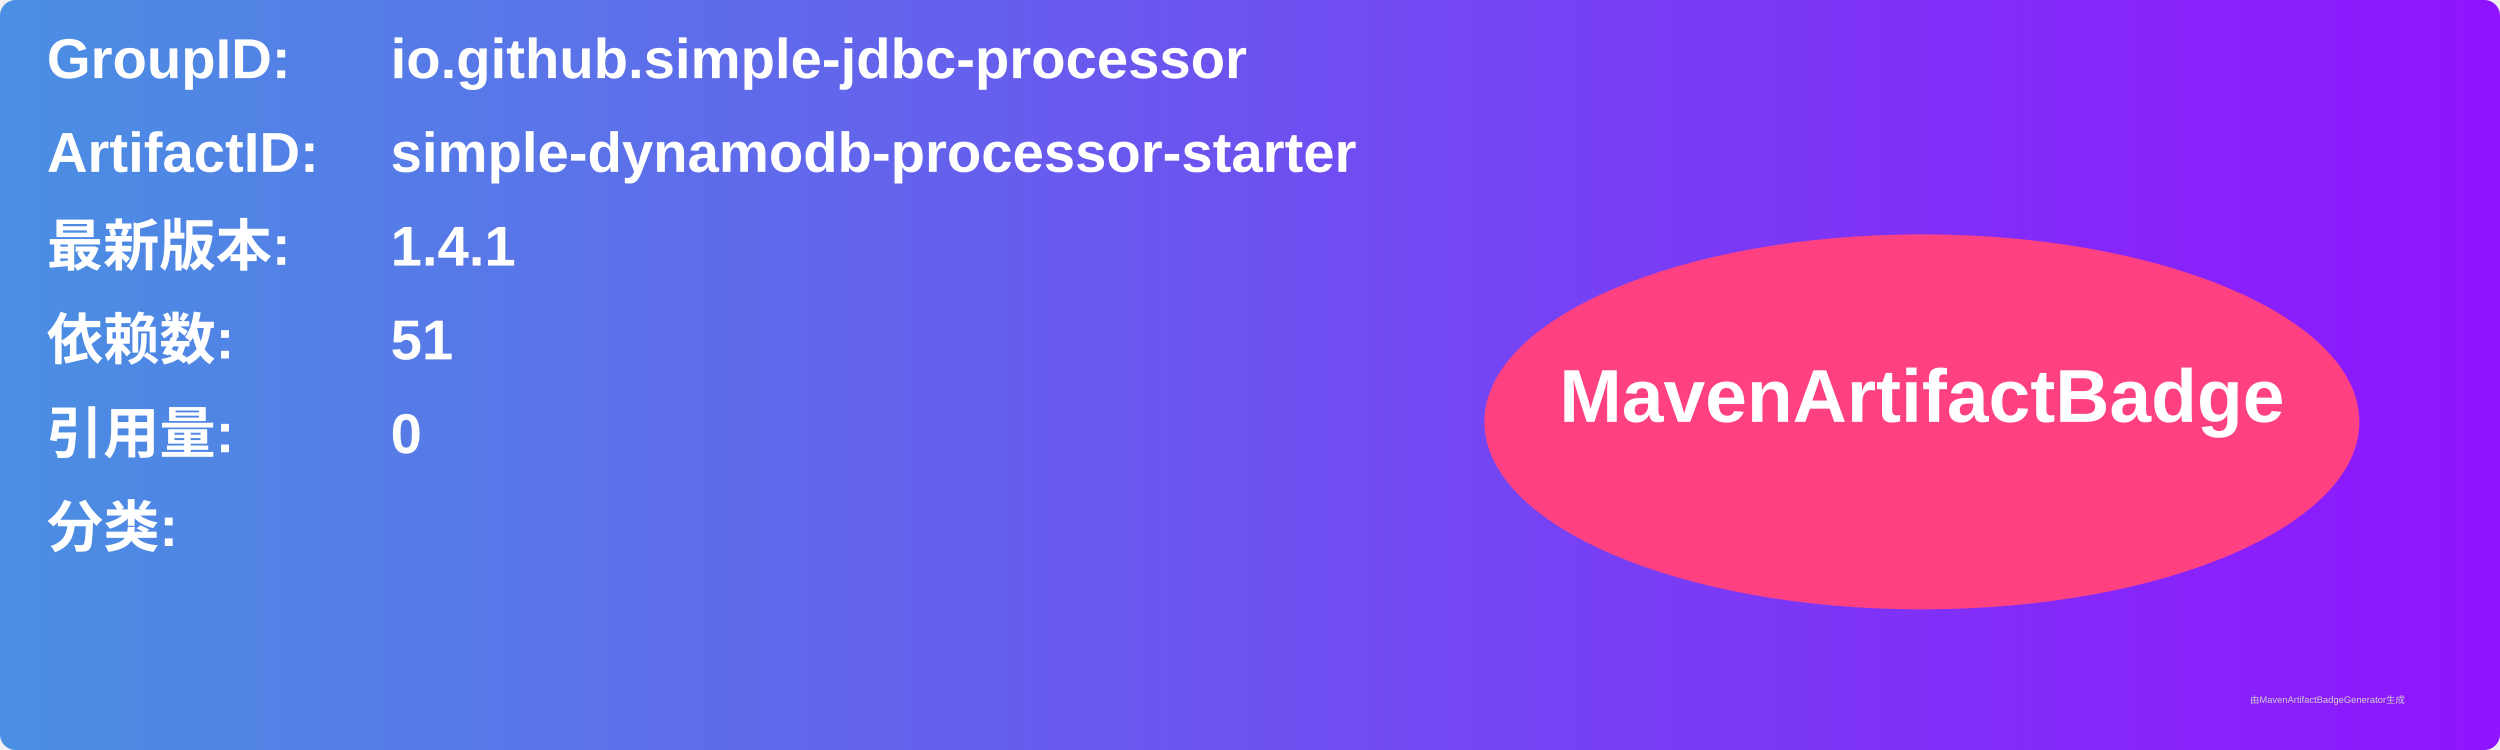
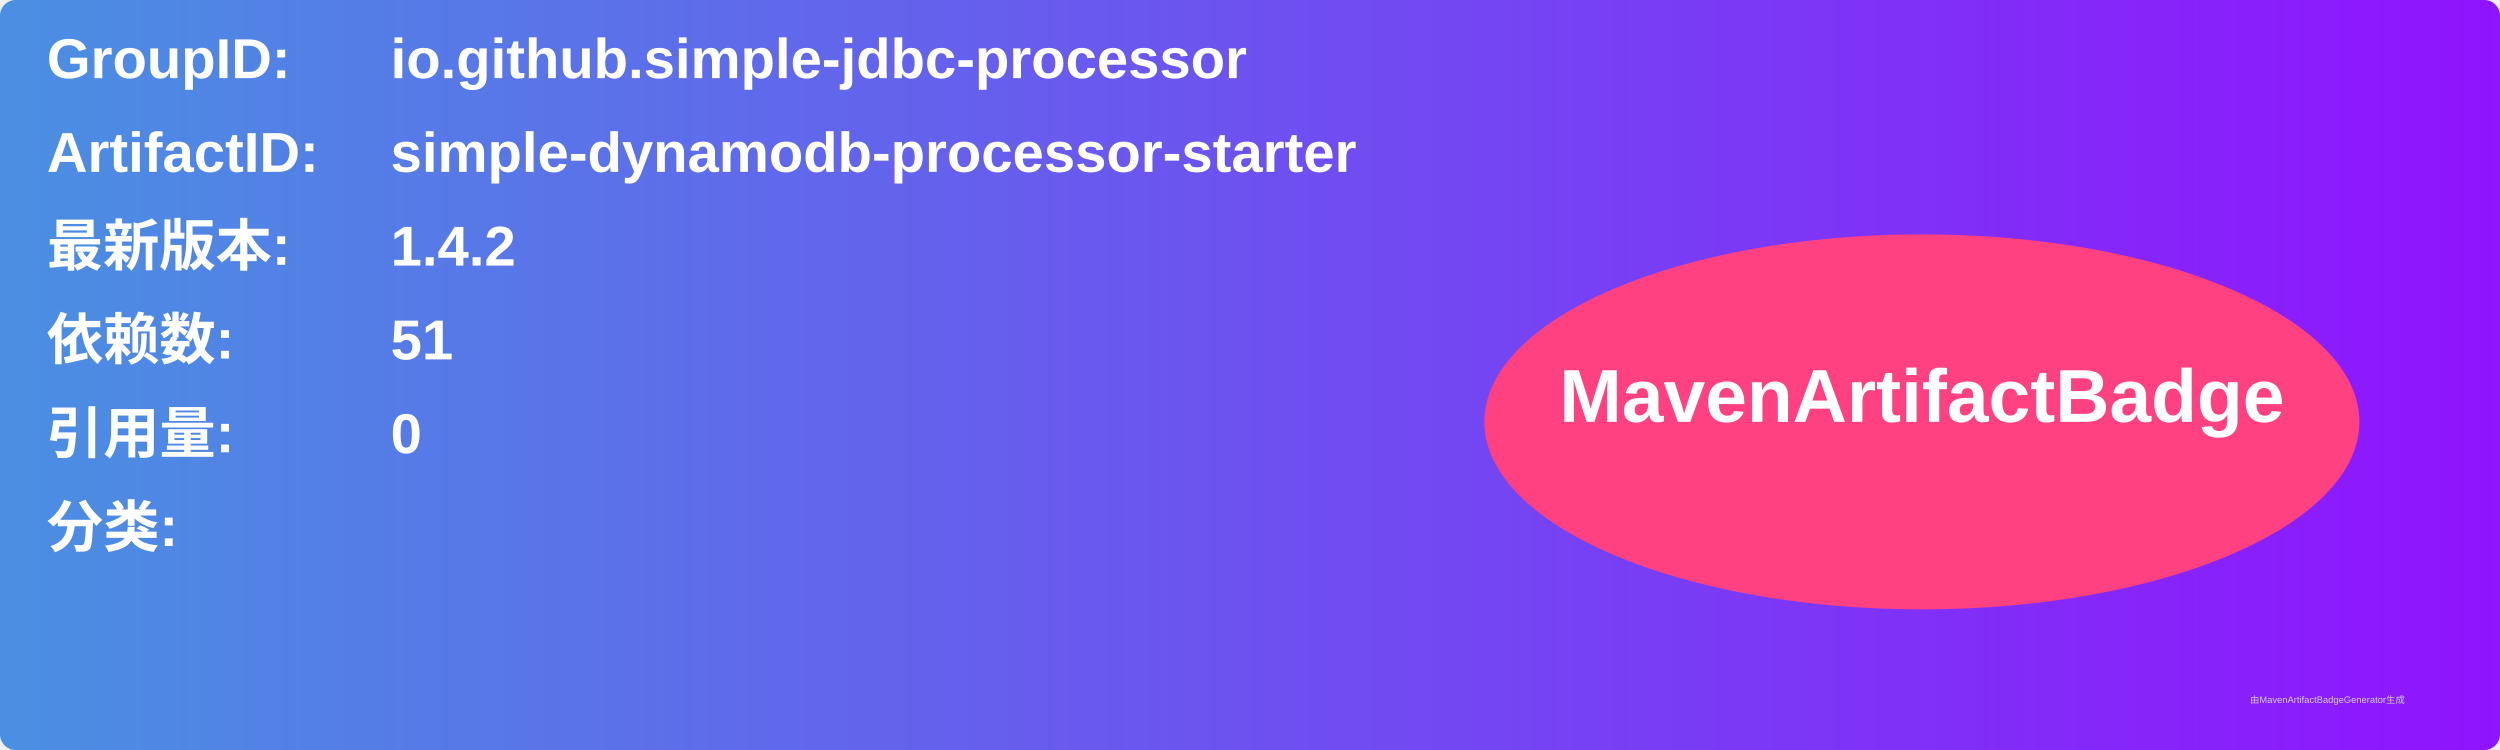
<svg xmlns="http://www.w3.org/2000/svg" width="800" height="240" viewBox="0 0 800 240">
  <linearGradient id="grad" x1="0%" y1="0%" x2="100%" y2="0%">
    <stop offset="0%" stop-color="#4a90e2" />
    <stop offset="100%" stop-color="#9013fe" />
  </linearGradient>
  <rect width="100%" height="100%" rx="5" ry="5" fill="url(#grad)" />
  <g transform="translate(15, 15)">
    <text x="0" y="10" font-family="Arial" font-size="18" fill="white" font-weight="bold" width="260">GroupID:</text>
    <text x="110" y="10" font-family="Arial" font-size="18" fill="white" font-weight="bold" width="460">io.github.simple-jdbc-processor</text>
    <text x="0" y="40" font-family="Arial" font-size="18" fill="white" font-weight="bold" width="260">ArtifactID:</text>
    <text x="110" y="40" font-family="Arial" font-size="18" fill="white" font-weight="bold" width="460">simple-dynamodb-processor-starter</text>
    <text x="0" y="70" font-family="Arial" font-size="18" fill="white" font-weight="bold">最新版本:</text>
    <text x="110" y="70" font-family="Arial" font-size="18" fill="white" font-weight="bold">
-       <tspan font-weight="bold">1.4.1</tspan>
+       <tspan font-weight="bold">1.4.2</tspan>
    </text>
    <text x="0" y="100" font-family="Arial" font-size="18" fill="white" font-weight="bold">依赖数: </text>
    <text x="110" y="100" font-family="Arial" font-size="18" fill="white">
      <tspan font-weight="bold">51</tspan>
    </text>
    <text x="0" y="130" font-family="Arial" font-size="18" fill="white" font-weight="bold">引用量: </text>
    <text x="110" y="130" font-family="Arial" font-size="18" fill="white">
      <tspan font-weight="bold">0</tspan>
    </text>
    <text x="0" y="160" font-family="Arial" font-size="18" fill="white" font-weight="bold">分类:</text>
    <text x="10" y="190" font-family="Arial" font-size="10" fill="white">
      <tspan font-weight="bold" />
    </text>
    <ellipse cx="600" cy="120" rx="140" ry="60" fill="#ff4081" />
    <text x="600" y="120" text-anchor="middle" font-family="Arial" font-size="24" fill="white" font-weight="bold">MavenArtifactBadge</text>
  </g>
  <text x="720" y="225" font-family="Arial" font-size="3" fill="#d0d0d0">由MavenArtifactBadgeGenerator生成</text>
</svg>
